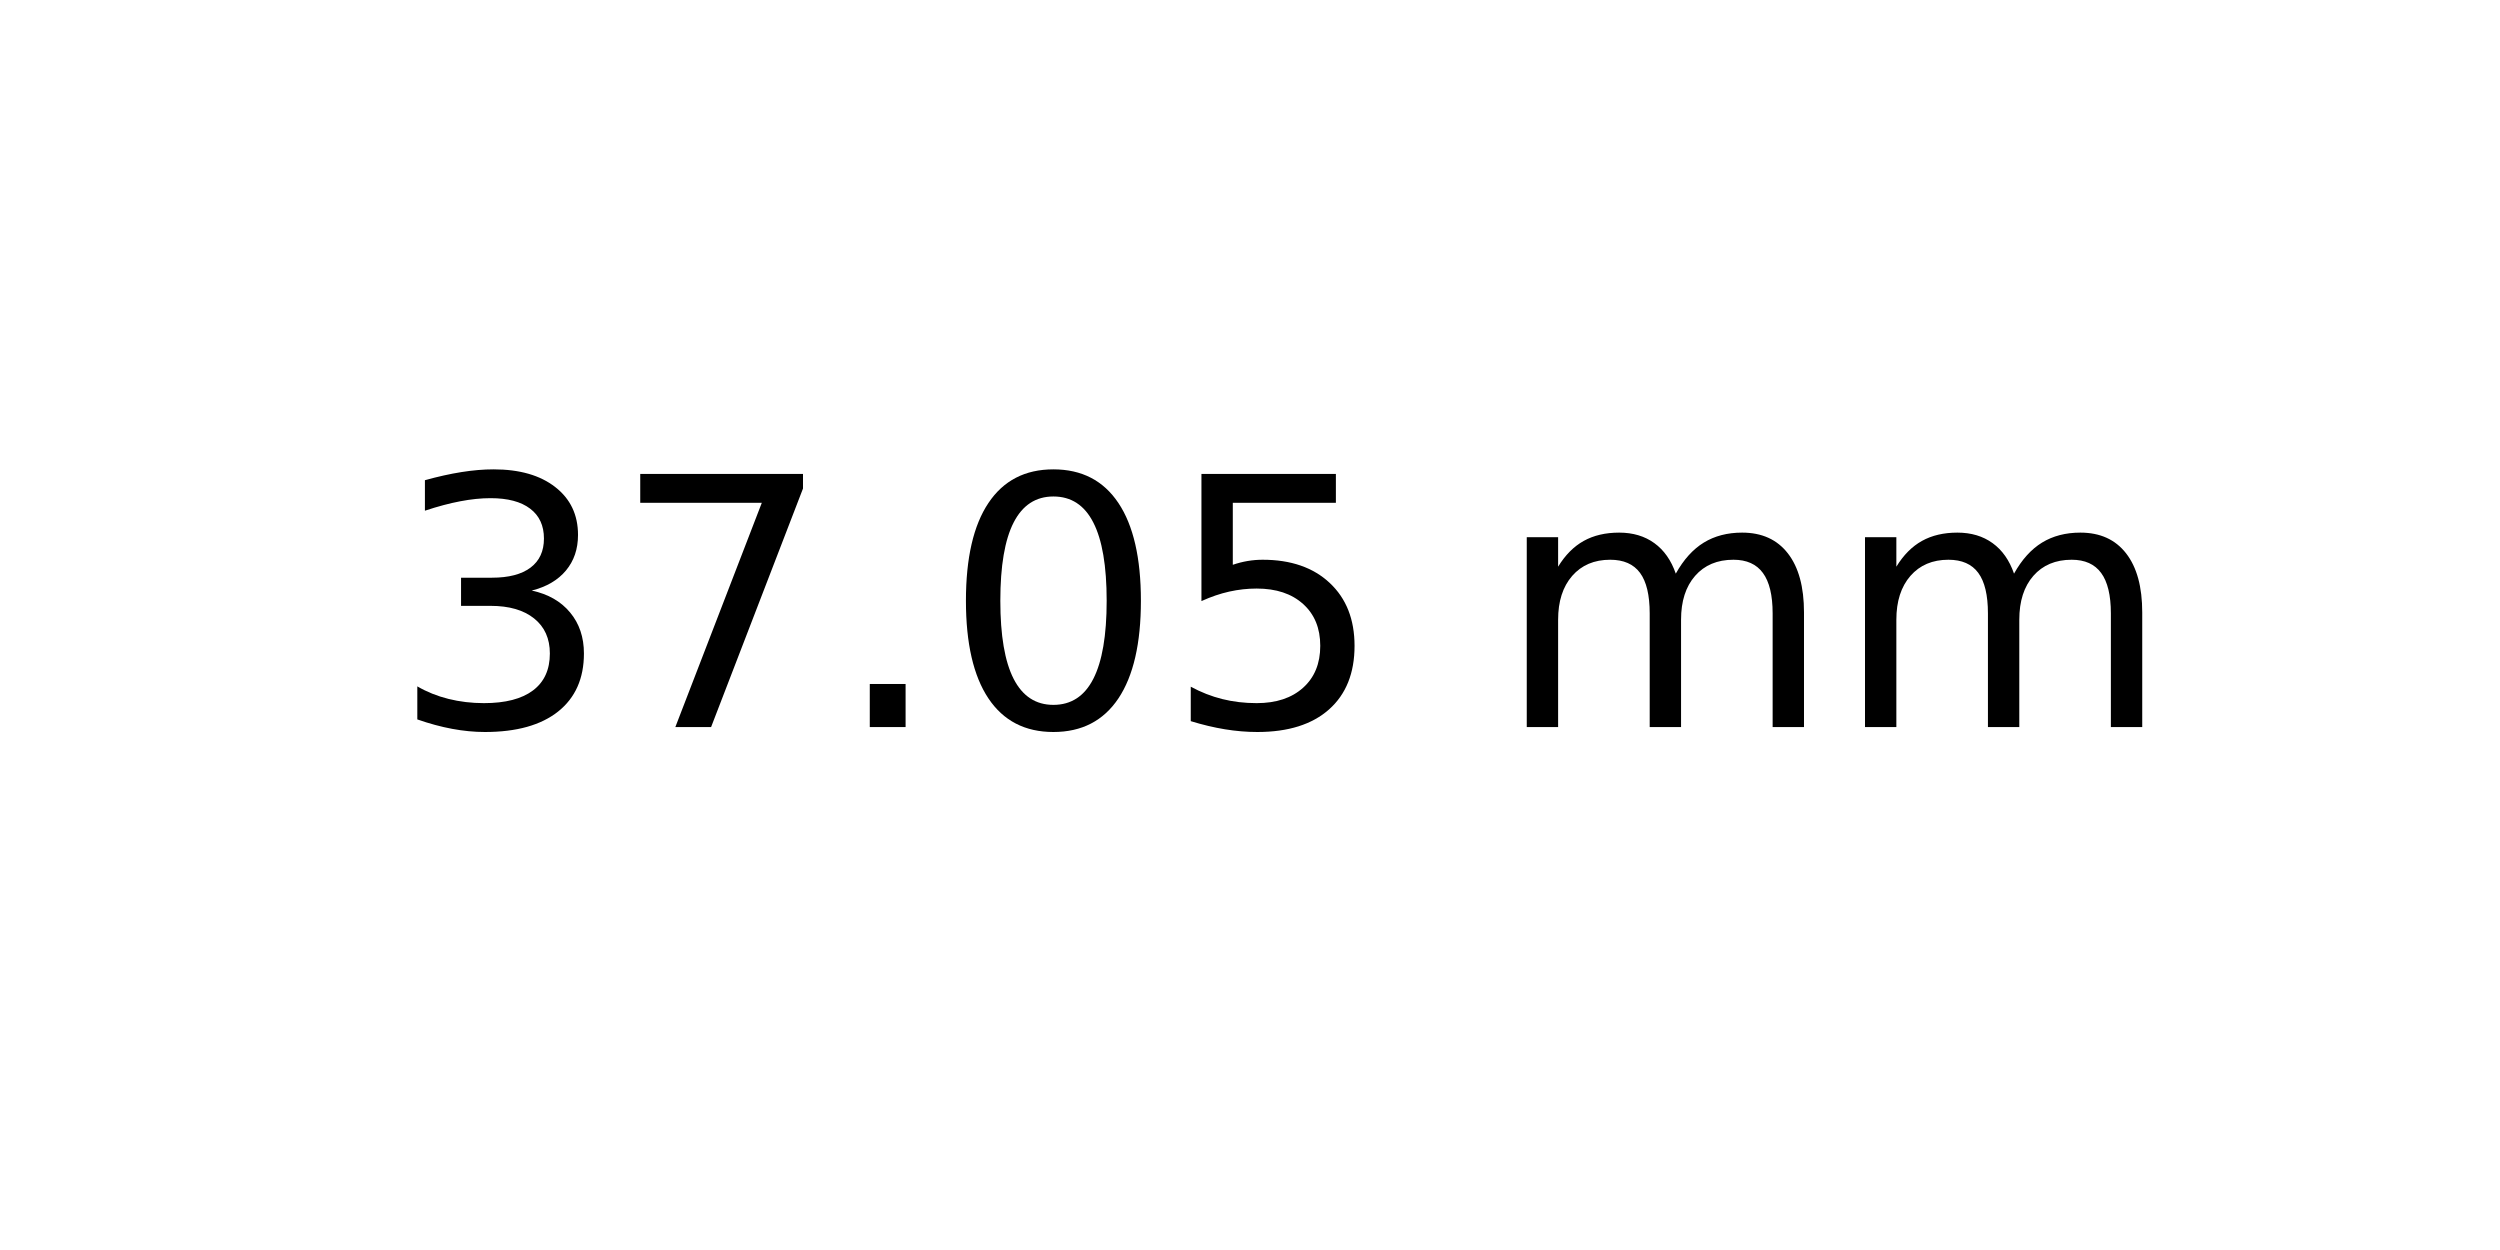
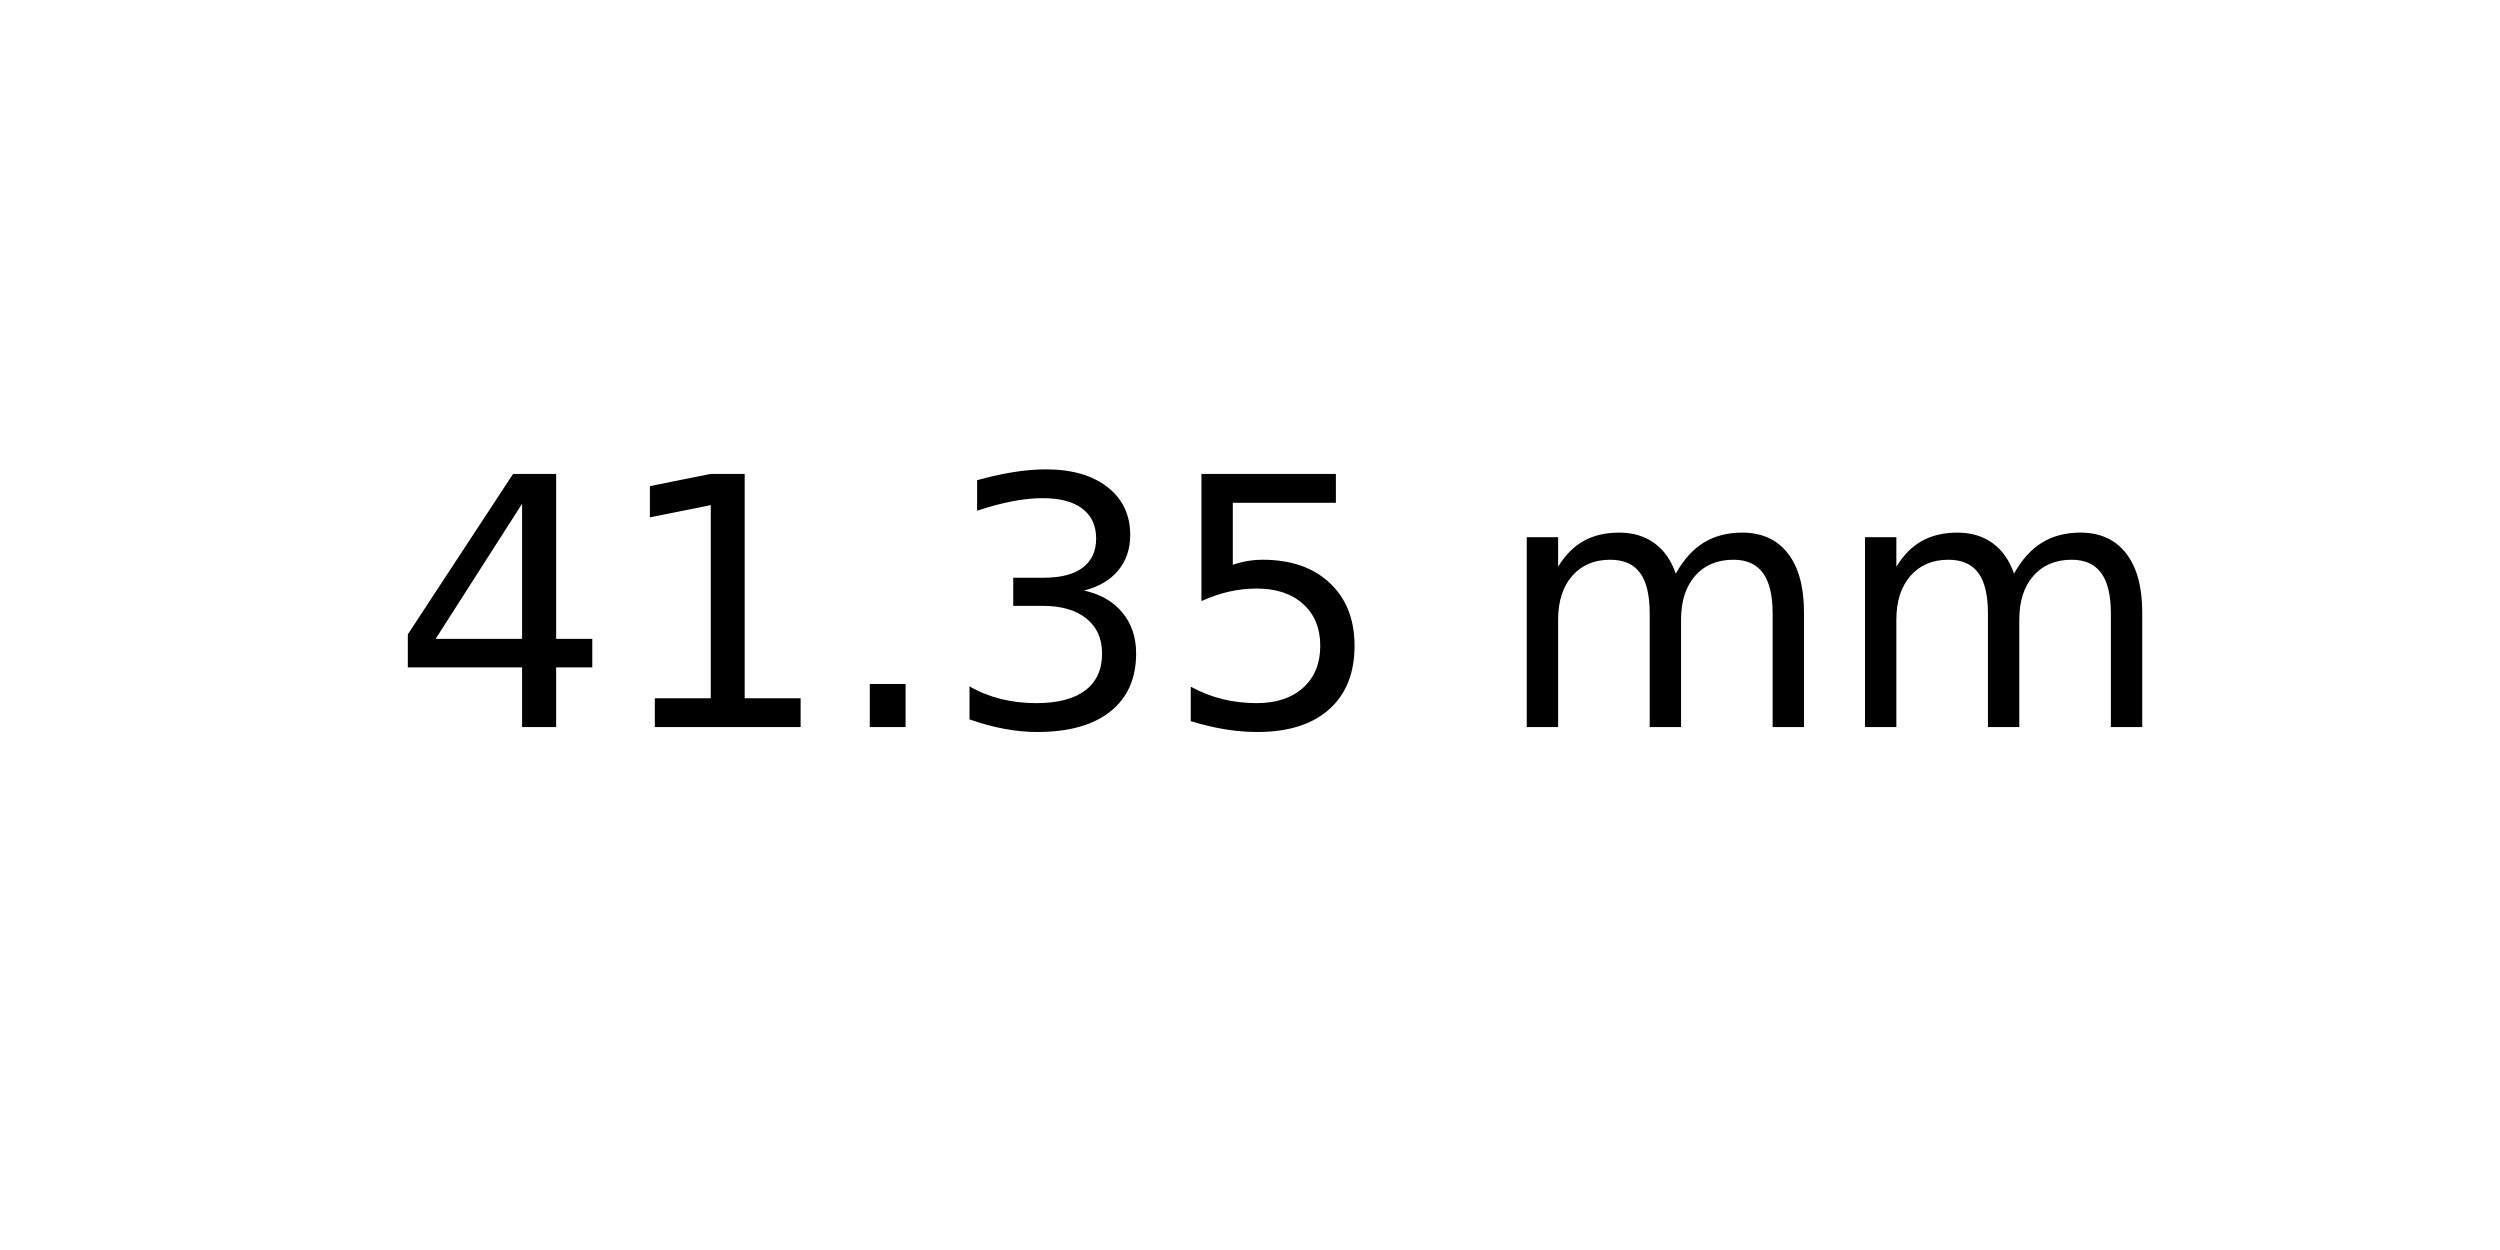
<svg xmlns="http://www.w3.org/2000/svg" xmlns:xlink="http://www.w3.org/1999/xlink" width="72pt" height="36pt" viewBox="0 0 72 36" version="1.1">
  <defs>
    <style type="text/css">*{stroke-linejoin: round; stroke-linecap: butt}</style>
  </defs>
  <g id="figure_1">
    <g id="axes_1">
      <g id="text_1">
        <g transform="translate(11.25625 20.93937) scale(0.1 -0.1)">
          <defs>
+             <path id="DejaVuSans-34" d="M 2419 4116  L 825 1625  L 2419 1625  L 2419 4116  z M 2253 4666  L 3047 4666  L 3047 1625  L 3713 1625  L 3713 1100  L 3047 1100  L 3047 0  L 2419 0  L 2419 1100  L 313 1100  L 313 1709  L 2253 4666  z " transform="scale(0.015625)" />
+             <path id="DejaVuSans-31" d="M 794 531  L 1825 531  L 1825 4091  L 703 3866  L 703 4441  L 1819 4666  L 2450 4666  L 2450 531  L 3481 531  L 3481 0  L 794 0  L 794 531  z " transform="scale(0.015625)" />
+             <path id="DejaVuSans-2e" d="M 684 794  L 1344 794  L 1344 0  L 684 0  L 684 794  z " transform="scale(0.015625)" />
            <path id="DejaVuSans-33" d="M 2597 2516  Q 3050 2419 3304 2112  Q 3559 1806 3559 1356  Q 3559 666 3084 287  Q 2609 -91 1734 -91  Q 1441 -91 1130 -33  Q 819 25 488 141  L 488 750  Q 750 597 1062 519  Q 1375 441 1716 441  Q 2309 441 2620 675  Q 2931 909 2931 1356  Q 2931 1769 2642 2001  Q 2353 2234 1838 2234  L 1294 2234  L 1294 2753  L 1863 2753  Q 2328 2753 2575 2939  Q 2822 3125 2822 3475  Q 2822 3834 2567 4026  Q 2313 4219 1838 4219  Q 1578 4219 1281 4162  Q 984 4106 628 3988  L 628 4550  Q 988 4650 1302 4700  Q 1616 4750 1894 4750  Q 2613 4750 3031 4423  Q 3450 4097 3450 3541  Q 3450 3153 3228 2886  Q 3006 2619 2597 2516  z " transform="scale(0.015625)" />
-             <path id="DejaVuSans-37" d="M 525 4666  L 3525 4666  L 3525 4397  L 1831 0  L 1172 0  L 2766 4134  L 525 4134  L 525 4666  z " transform="scale(0.015625)" />
-             <path id="DejaVuSans-2e" d="M 684 794  L 1344 794  L 1344 0  L 684 0  L 684 794  z " transform="scale(0.015625)" />
-             <path id="DejaVuSans-30" d="M 2034 4250  Q 1547 4250 1301 3770  Q 1056 3291 1056 2328  Q 1056 1369 1301 889  Q 1547 409 2034 409  Q 2525 409 2770 889  Q 3016 1369 3016 2328  Q 3016 3291 2770 3770  Q 2525 4250 2034 4250  z M 2034 4750  Q 2819 4750 3233 4129  Q 3647 3509 3647 2328  Q 3647 1150 3233 529  Q 2819 -91 2034 -91  Q 1250 -91 836 529  Q 422 1150 422 2328  Q 422 3509 836 4129  Q 1250 4750 2034 4750  z " transform="scale(0.015625)" />
            <path id="DejaVuSans-35" d="M 691 4666  L 3169 4666  L 3169 4134  L 1269 4134  L 1269 2991  Q 1406 3038 1543 3061  Q 1681 3084 1819 3084  Q 2600 3084 3056 2656  Q 3513 2228 3513 1497  Q 3513 744 3044 326  Q 2575 -91 1722 -91  Q 1428 -91 1123 -41  Q 819 9 494 109  L 494 744  Q 775 591 1075 516  Q 1375 441 1709 441  Q 2250 441 2565 725  Q 2881 1009 2881 1497  Q 2881 1984 2565 2268  Q 2250 2553 1709 2553  Q 1456 2553 1204 2497  Q 953 2441 691 2322  L 691 4666  z " transform="scale(0.015625)" />
            <path id="DejaVuSans-20" transform="scale(0.015625)" />
            <path id="DejaVuSans-6d" d="M 3328 2828  Q 3544 3216 3844 3400  Q 4144 3584 4550 3584  Q 5097 3584 5394 3201  Q 5691 2819 5691 2113  L 5691 0  L 5113 0  L 5113 2094  Q 5113 2597 4934 2840  Q 4756 3084 4391 3084  Q 3944 3084 3684 2787  Q 3425 2491 3425 1978  L 3425 0  L 2847 0  L 2847 2094  Q 2847 2600 2669 2842  Q 2491 3084 2119 3084  Q 1678 3084 1418 2786  Q 1159 2488 1159 1978  L 1159 0  L 581 0  L 581 3500  L 1159 3500  L 1159 2956  Q 1356 3278 1631 3431  Q 1906 3584 2284 3584  Q 2666 3584 2933 3390  Q 3200 3197 3328 2828  z " transform="scale(0.015625)" />
          </defs>
-           <use xlink:href="#DejaVuSans-33" />
-           <use xlink:href="#DejaVuSans-37" x="63.623" />
+           <use xlink:href="#DejaVuSans-34" />
+           <use xlink:href="#DejaVuSans-31" x="63.623" />
          <use xlink:href="#DejaVuSans-2e" x="127.246" />
-           <use xlink:href="#DejaVuSans-30" x="159.033" />
+           <use xlink:href="#DejaVuSans-33" x="159.033" />
          <use xlink:href="#DejaVuSans-35" x="222.656" />
          <use xlink:href="#DejaVuSans-20" x="286.279" />
          <use xlink:href="#DejaVuSans-6d" x="318.066" />
          <use xlink:href="#DejaVuSans-6d" x="415.479" />
        </g>
      </g>
    </g>
  </g>
</svg>
